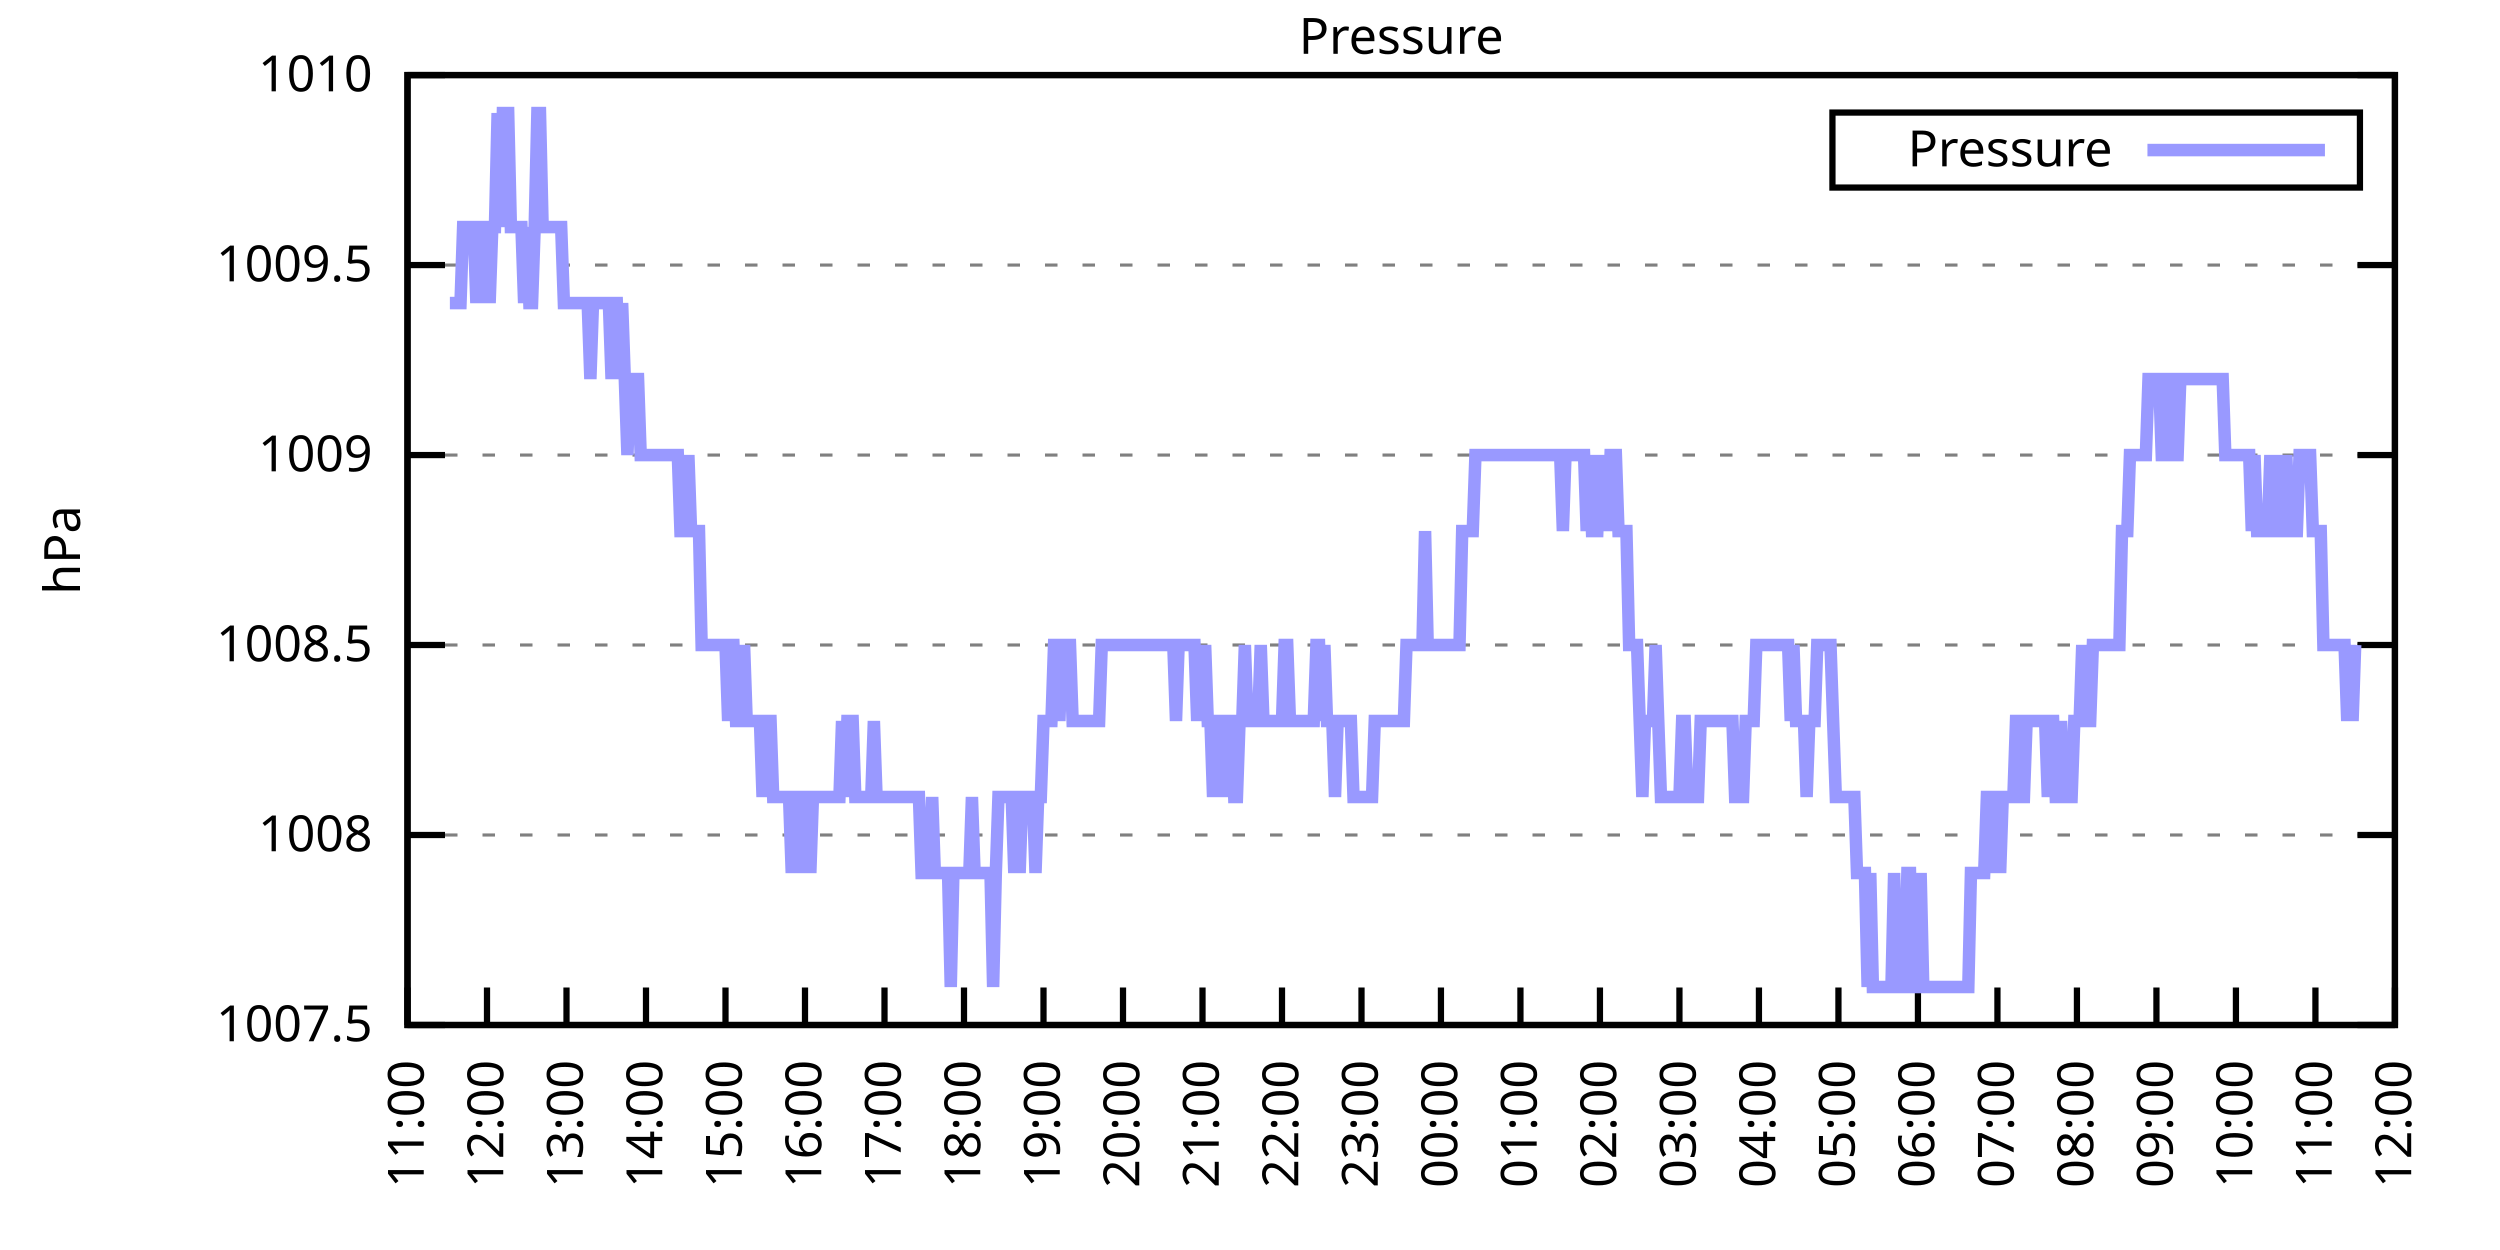
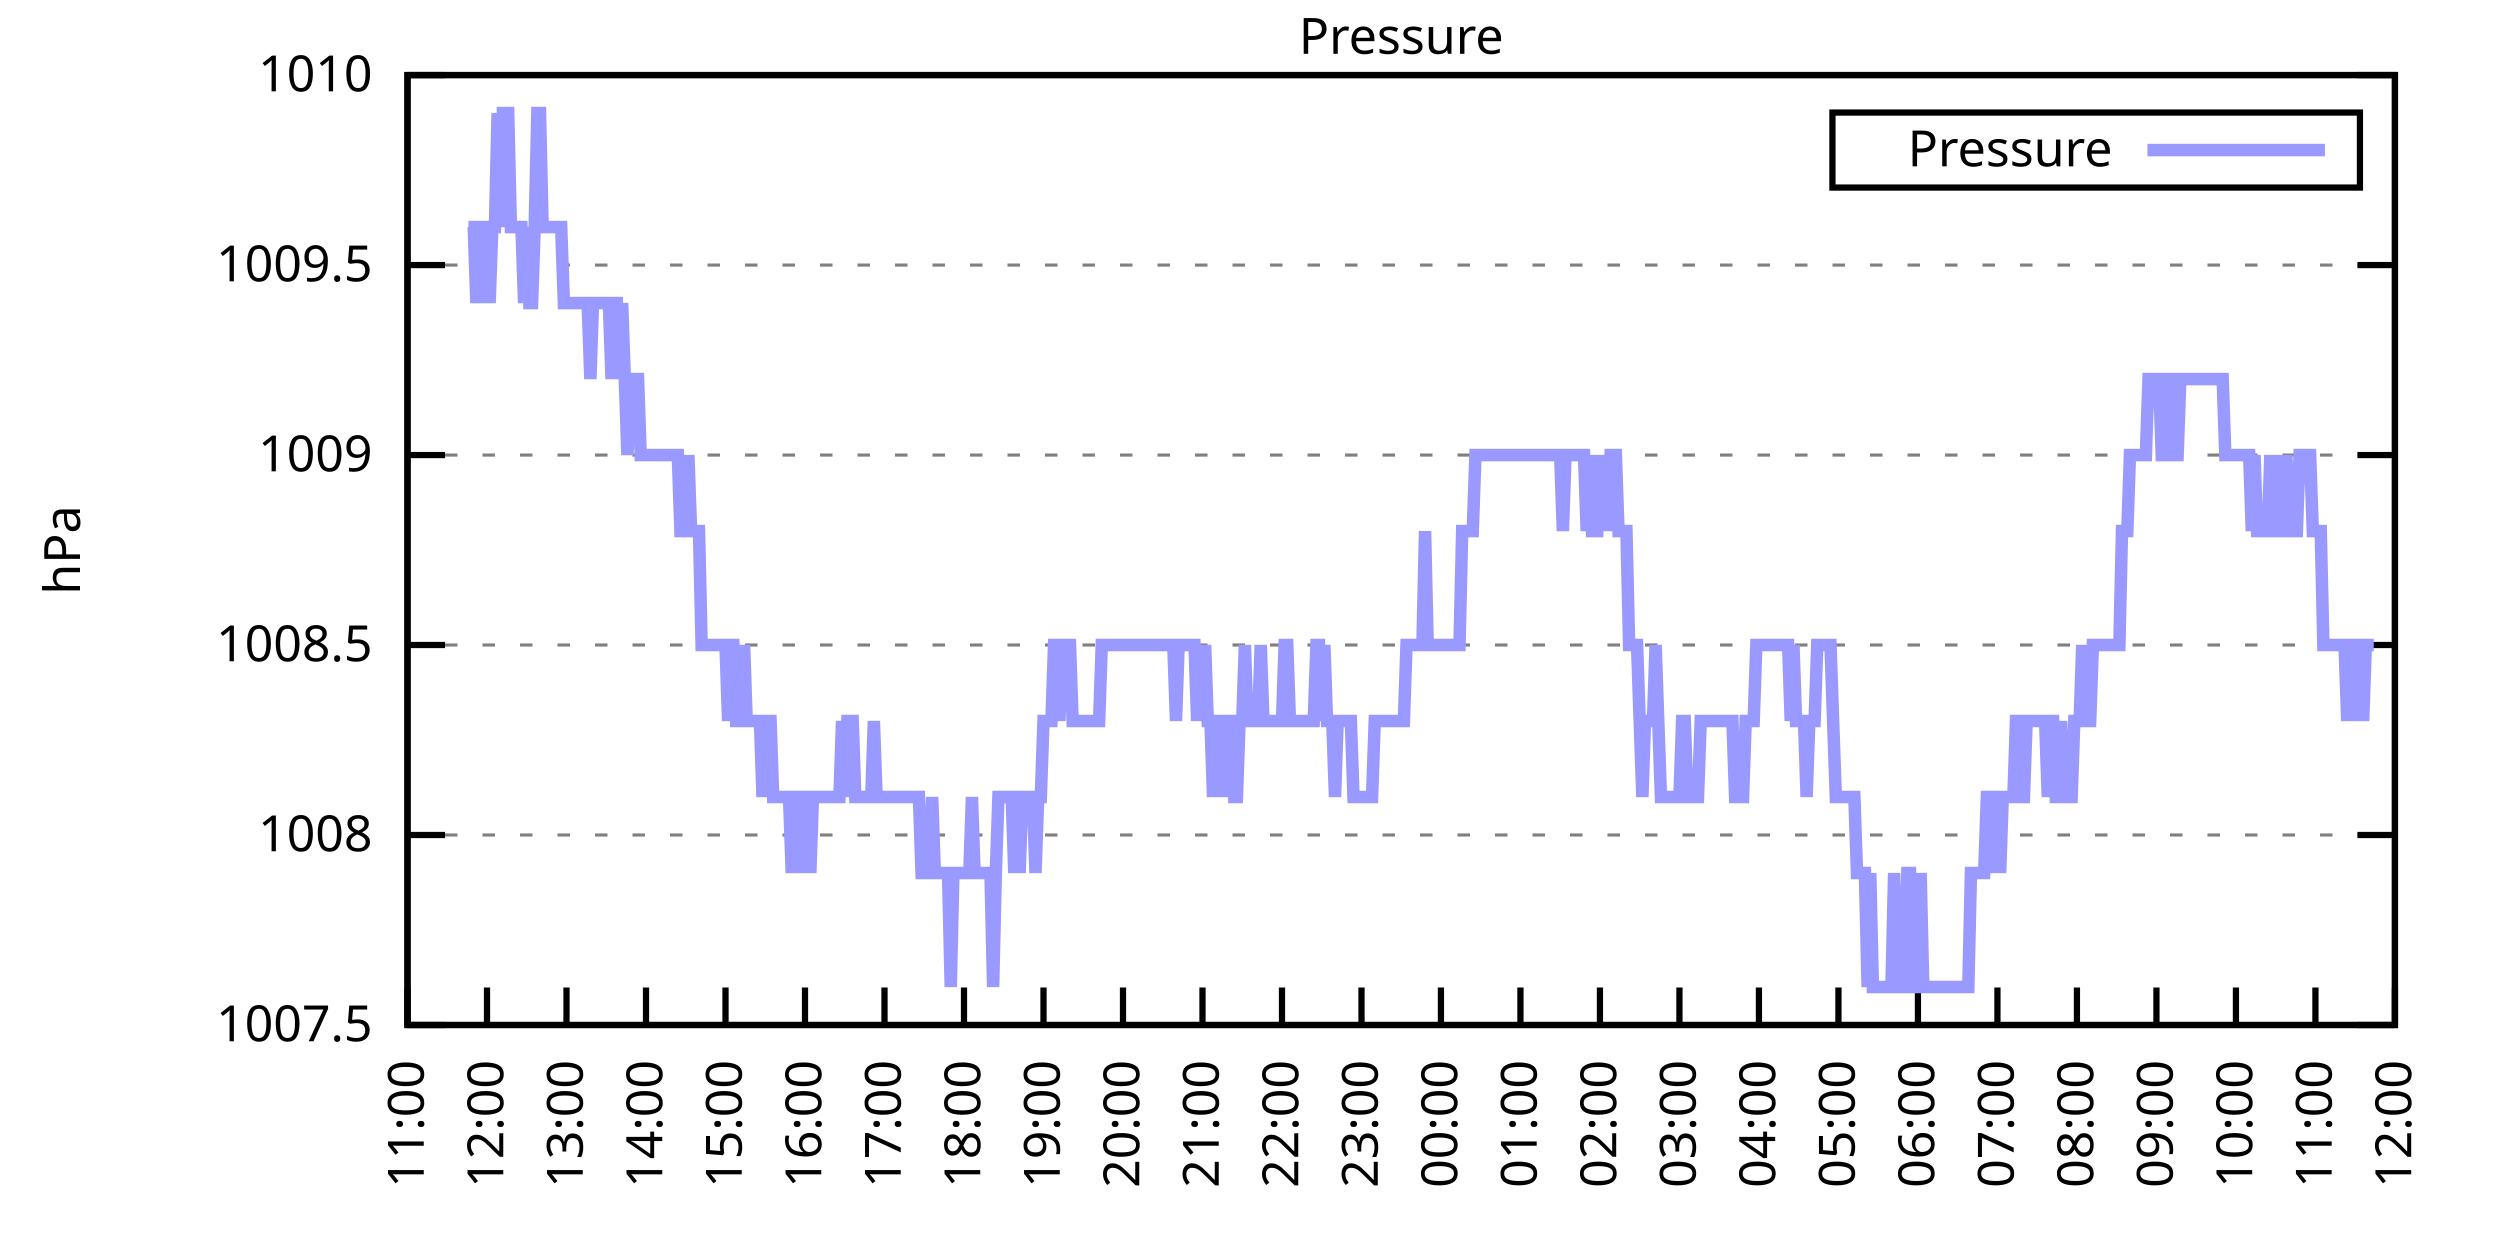
<svg xmlns="http://www.w3.org/2000/svg" xmlns:xlink="http://www.w3.org/1999/xlink" width="400" height="200" viewBox="0 0 400 200">
  <g id="gnuplot_canvas">
    <rect x="0" y="0" width="400" height="200" fill="none" />
    <defs>
      <circle id="gpDot" r="0.5" stroke-width="0.5" stroke="currentColor" />
      <path id="gpPt0" stroke-width="0.333" stroke="currentColor" d="M-1,0 h2 M0,-1 v2" />
      <path id="gpPt1" stroke-width="0.333" stroke="currentColor" d="M-1,-1 L1,1 M1,-1 L-1,1" />
      <path id="gpPt2" stroke-width="0.333" stroke="currentColor" d="M-1,0 L1,0 M0,-1 L0,1 M-1,-1 L1,1 M-1,1 L1,-1" />
      <rect id="gpPt3" stroke-width="0.333" stroke="currentColor" x="-1" y="-1" width="2" height="2" />
      <rect id="gpPt4" stroke-width="0.333" stroke="currentColor" fill="currentColor" x="-1" y="-1" width="2" height="2" />
      <circle id="gpPt5" stroke-width="0.333" stroke="currentColor" cx="0" cy="0" r="1" />
      <use xlink:href="#gpPt5" id="gpPt6" fill="currentColor" stroke="none" />
      <path id="gpPt7" stroke-width="0.333" stroke="currentColor" d="M0,-1.33 L-1.33,0.67 L1.33,0.67 z" />
      <use xlink:href="#gpPt7" id="gpPt8" fill="currentColor" stroke="none" />
      <use xlink:href="#gpPt7" id="gpPt9" stroke="currentColor" transform="rotate(180)" />
      <use xlink:href="#gpPt9" id="gpPt10" fill="currentColor" stroke="none" />
      <use xlink:href="#gpPt3" id="gpPt11" stroke="currentColor" transform="rotate(45)" />
      <use xlink:href="#gpPt11" id="gpPt12" fill="currentColor" stroke="none" />
      <path id="gpPt13" stroke-width="0.333" stroke="currentColor" d="M0,1.330 L1.265,0.411 L0.782,-1.067 L-0.782,-1.076 L-1.265,0.411 z" />
      <use xlink:href="#gpPt13" id="gpPt14" fill="currentColor" stroke="none" />
      <filter id="textbox" filterUnits="objectBoundingBox" x="0" y="0" height="1" width="1">
        <feFlood flood-color="white" flood-opacity="1" result="bgnd" />
        <feComposite in="SourceGraphic" in2="bgnd" operator="atop" />
      </filter>
      <filter id="greybox" filterUnits="objectBoundingBox" x="0" y="0" height="1" width="1">
        <feFlood flood-color="lightgrey" flood-opacity="1" result="grey" />
        <feComposite in="SourceGraphic" in2="grey" operator="atop" />
      </filter>
    </defs>
    <g fill="none" color="white" stroke="currentColor" stroke-width="1.00" stroke-linecap="butt" stroke-linejoin="miter">
</g>
    <g fill="none" color="black" stroke="currentColor" stroke-width="1.00" stroke-linecap="butt" stroke-linejoin="miter">
      <g stroke="none" shape-rendering="crispEdges">
        <polygon fill="rgb(255, 255, 255)" points="65.20,164.00 383.18,164.00 383.18,12.02 65.20,12.02 " />
      </g>
    </g>
    <g fill="none" color="black" stroke="currentColor" stroke-width="1.00" stroke-linecap="butt" stroke-linejoin="miter">
</g>
    <g fill="none" color="black" stroke="black" stroke-width="0.50" stroke-linecap="butt" stroke-linejoin="miter">
</g>
    <g fill="none" color="gray" stroke="currentColor" stroke-width="0.50" stroke-linecap="butt" stroke-linejoin="miter">
      <path stroke="gray" stroke-dasharray="2,4" class="gridline" d="M65.20,164.00 L383.19,164.00  " />
    </g>
    <g fill="none" color="gray" stroke="gray" stroke-width="1.00" stroke-linecap="butt" stroke-linejoin="miter">
</g>
    <g fill="none" color="black" stroke="currentColor" stroke-width="1.00" stroke-linecap="butt" stroke-linejoin="miter">
      <path stroke="black" d="M65.20,164.00 L71.20,164.00 M383.19,164.00 L377.19,164.00  " />
      <g transform="translate(59.60,166.60)" stroke="none" fill="black" font-family="Sans" font-size="8.00" text-anchor="end">
        <text>
          <tspan font-family="Sans"> 1007.5</tspan>
        </text>
      </g>
    </g>
    <g fill="none" color="black" stroke="currentColor" stroke-width="1.00" stroke-linecap="butt" stroke-linejoin="miter">
</g>
    <g fill="none" color="black" stroke="black" stroke-width="0.50" stroke-linecap="butt" stroke-linejoin="miter">
</g>
    <g fill="none" color="gray" stroke="currentColor" stroke-width="0.50" stroke-linecap="butt" stroke-linejoin="miter">
      <path stroke="gray" stroke-dasharray="2,4" class="gridline" d="M65.20,133.60 L383.19,133.60  " />
    </g>
    <g fill="none" color="gray" stroke="gray" stroke-width="1.00" stroke-linecap="butt" stroke-linejoin="miter">
</g>
    <g fill="none" color="black" stroke="currentColor" stroke-width="1.00" stroke-linecap="butt" stroke-linejoin="miter">
      <path stroke="black" d="M65.20,133.60 L71.20,133.60 M383.19,133.60 L377.19,133.60  " />
      <g transform="translate(59.60,136.20)" stroke="none" fill="black" font-family="Sans" font-size="8.00" text-anchor="end">
        <text>
          <tspan font-family="Sans"> 1008</tspan>
        </text>
      </g>
    </g>
    <g fill="none" color="black" stroke="currentColor" stroke-width="1.00" stroke-linecap="butt" stroke-linejoin="miter">
</g>
    <g fill="none" color="black" stroke="black" stroke-width="0.50" stroke-linecap="butt" stroke-linejoin="miter">
</g>
    <g fill="none" color="gray" stroke="currentColor" stroke-width="0.50" stroke-linecap="butt" stroke-linejoin="miter">
      <path stroke="gray" stroke-dasharray="2,4" class="gridline" d="M65.20,103.20 L383.19,103.20  " />
    </g>
    <g fill="none" color="gray" stroke="gray" stroke-width="1.00" stroke-linecap="butt" stroke-linejoin="miter">
</g>
    <g fill="none" color="black" stroke="currentColor" stroke-width="1.00" stroke-linecap="butt" stroke-linejoin="miter">
      <path stroke="black" d="M65.20,103.20 L71.20,103.20 M383.19,103.20 L377.19,103.20  " />
      <g transform="translate(59.60,105.80)" stroke="none" fill="black" font-family="Sans" font-size="8.00" text-anchor="end">
        <text>
          <tspan font-family="Sans"> 1008.5</tspan>
        </text>
      </g>
    </g>
    <g fill="none" color="black" stroke="currentColor" stroke-width="1.00" stroke-linecap="butt" stroke-linejoin="miter">
</g>
    <g fill="none" color="black" stroke="black" stroke-width="0.50" stroke-linecap="butt" stroke-linejoin="miter">
</g>
    <g fill="none" color="gray" stroke="currentColor" stroke-width="0.50" stroke-linecap="butt" stroke-linejoin="miter">
      <path stroke="gray" stroke-dasharray="2,4" class="gridline" d="M65.20,72.81 L383.19,72.81  " />
    </g>
    <g fill="none" color="gray" stroke="gray" stroke-width="1.00" stroke-linecap="butt" stroke-linejoin="miter">
</g>
    <g fill="none" color="black" stroke="currentColor" stroke-width="1.00" stroke-linecap="butt" stroke-linejoin="miter">
      <path stroke="black" d="M65.20,72.81 L71.20,72.81 M383.19,72.81 L377.19,72.81  " />
      <g transform="translate(59.60,75.41)" stroke="none" fill="black" font-family="Sans" font-size="8.00" text-anchor="end">
        <text>
          <tspan font-family="Sans"> 1009</tspan>
        </text>
      </g>
    </g>
    <g fill="none" color="black" stroke="currentColor" stroke-width="1.00" stroke-linecap="butt" stroke-linejoin="miter">
</g>
    <g fill="none" color="black" stroke="black" stroke-width="0.50" stroke-linecap="butt" stroke-linejoin="miter">
</g>
    <g fill="none" color="gray" stroke="currentColor" stroke-width="0.50" stroke-linecap="butt" stroke-linejoin="miter">
      <path stroke="gray" stroke-dasharray="2,4" class="gridline" d="M65.20,42.41 L383.19,42.41  " />
    </g>
    <g fill="none" color="gray" stroke="gray" stroke-width="1.00" stroke-linecap="butt" stroke-linejoin="miter">
</g>
    <g fill="none" color="black" stroke="currentColor" stroke-width="1.00" stroke-linecap="butt" stroke-linejoin="miter">
      <path stroke="black" d="M65.20,42.41 L71.20,42.41 M383.19,42.41 L377.19,42.41  " />
      <g transform="translate(59.60,45.01)" stroke="none" fill="black" font-family="Sans" font-size="8.00" text-anchor="end">
        <text>
          <tspan font-family="Sans"> 1009.5</tspan>
        </text>
      </g>
    </g>
    <g fill="none" color="black" stroke="currentColor" stroke-width="1.00" stroke-linecap="butt" stroke-linejoin="miter">
</g>
    <g fill="none" color="black" stroke="black" stroke-width="0.50" stroke-linecap="butt" stroke-linejoin="miter">
</g>
    <g fill="none" color="gray" stroke="currentColor" stroke-width="0.50" stroke-linecap="butt" stroke-linejoin="miter">
      <path stroke="gray" stroke-dasharray="2,4" class="gridline" d="M65.20,12.01 L383.19,12.01  " />
    </g>
    <g fill="none" color="gray" stroke="gray" stroke-width="1.00" stroke-linecap="butt" stroke-linejoin="miter">
</g>
    <g fill="none" color="black" stroke="currentColor" stroke-width="1.00" stroke-linecap="butt" stroke-linejoin="miter">
      <path stroke="black" d="M65.20,12.01 L71.20,12.01 M383.19,12.01 L377.19,12.01  " />
      <g transform="translate(59.60,14.61)" stroke="none" fill="black" font-family="Sans" font-size="8.00" text-anchor="end">
        <text>
          <tspan font-family="Sans"> 1010</tspan>
        </text>
      </g>
    </g>
    <g fill="none" color="black" stroke="currentColor" stroke-width="1.00" stroke-linecap="butt" stroke-linejoin="miter">
      <path stroke="black" d="M65.20,164.00 L65.20,158.00  " />
      <g transform="translate(67.80,169.60) rotate(270.00)" stroke="none" fill="black" font-family="Sans" font-size="8.00" text-anchor="end">
        <text>
          <tspan font-family="Sans">11:00</tspan>
        </text>
      </g>
    </g>
    <g fill="none" color="black" stroke="currentColor" stroke-width="1.00" stroke-linecap="butt" stroke-linejoin="miter">
      <path stroke="black" d="M77.92,164.00 L77.92,158.00  " />
      <g transform="translate(80.52,169.60) rotate(270.00)" stroke="none" fill="black" font-family="Sans" font-size="8.00" text-anchor="end">
        <text>
          <tspan font-family="Sans">12:00</tspan>
        </text>
      </g>
    </g>
    <g fill="none" color="black" stroke="currentColor" stroke-width="1.00" stroke-linecap="butt" stroke-linejoin="miter">
      <path stroke="black" d="M90.64,164.00 L90.64,158.00  " />
      <g transform="translate(93.24,169.60) rotate(270.00)" stroke="none" fill="black" font-family="Sans" font-size="8.00" text-anchor="end">
        <text>
          <tspan font-family="Sans">13:00</tspan>
        </text>
      </g>
    </g>
    <g fill="none" color="black" stroke="currentColor" stroke-width="1.00" stroke-linecap="butt" stroke-linejoin="miter">
      <path stroke="black" d="M103.36,164.00 L103.36,158.00  " />
      <g transform="translate(105.96,169.60) rotate(270.00)" stroke="none" fill="black" font-family="Sans" font-size="8.00" text-anchor="end">
        <text>
          <tspan font-family="Sans">14:00</tspan>
        </text>
      </g>
    </g>
    <g fill="none" color="black" stroke="currentColor" stroke-width="1.00" stroke-linecap="butt" stroke-linejoin="miter">
      <path stroke="black" d="M116.08,164.00 L116.08,158.00  " />
      <g transform="translate(118.68,169.60) rotate(270.00)" stroke="none" fill="black" font-family="Sans" font-size="8.00" text-anchor="end">
        <text>
          <tspan font-family="Sans">15:00</tspan>
        </text>
      </g>
    </g>
    <g fill="none" color="black" stroke="currentColor" stroke-width="1.00" stroke-linecap="butt" stroke-linejoin="miter">
      <path stroke="black" d="M128.80,164.00 L128.80,158.00  " />
      <g transform="translate(131.40,169.60) rotate(270.00)" stroke="none" fill="black" font-family="Sans" font-size="8.00" text-anchor="end">
        <text>
          <tspan font-family="Sans">16:00</tspan>
        </text>
      </g>
    </g>
    <g fill="none" color="black" stroke="currentColor" stroke-width="1.00" stroke-linecap="butt" stroke-linejoin="miter">
      <path stroke="black" d="M141.52,164.00 L141.52,158.00  " />
      <g transform="translate(144.12,169.60) rotate(270.00)" stroke="none" fill="black" font-family="Sans" font-size="8.00" text-anchor="end">
        <text>
          <tspan font-family="Sans">17:00</tspan>
        </text>
      </g>
    </g>
    <g fill="none" color="black" stroke="currentColor" stroke-width="1.00" stroke-linecap="butt" stroke-linejoin="miter">
      <path stroke="black" d="M154.24,164.00 L154.24,158.00  " />
      <g transform="translate(156.84,169.60) rotate(270.00)" stroke="none" fill="black" font-family="Sans" font-size="8.00" text-anchor="end">
        <text>
          <tspan font-family="Sans">18:00</tspan>
        </text>
      </g>
    </g>
    <g fill="none" color="black" stroke="currentColor" stroke-width="1.00" stroke-linecap="butt" stroke-linejoin="miter">
      <path stroke="black" d="M166.96,164.00 L166.96,158.00  " />
      <g transform="translate(169.56,169.60) rotate(270.00)" stroke="none" fill="black" font-family="Sans" font-size="8.00" text-anchor="end">
        <text>
          <tspan font-family="Sans">19:00</tspan>
        </text>
      </g>
    </g>
    <g fill="none" color="black" stroke="currentColor" stroke-width="1.00" stroke-linecap="butt" stroke-linejoin="miter">
      <path stroke="black" d="M179.68,164.00 L179.68,158.00  " />
      <g transform="translate(182.28,169.60) rotate(270.00)" stroke="none" fill="black" font-family="Sans" font-size="8.00" text-anchor="end">
        <text>
          <tspan font-family="Sans">20:00</tspan>
        </text>
      </g>
    </g>
    <g fill="none" color="black" stroke="currentColor" stroke-width="1.00" stroke-linecap="butt" stroke-linejoin="miter">
      <path stroke="black" d="M192.40,164.00 L192.40,158.00  " />
      <g transform="translate(195.00,169.60) rotate(270.00)" stroke="none" fill="black" font-family="Sans" font-size="8.00" text-anchor="end">
        <text>
          <tspan font-family="Sans">21:00</tspan>
        </text>
      </g>
    </g>
    <g fill="none" color="black" stroke="currentColor" stroke-width="1.00" stroke-linecap="butt" stroke-linejoin="miter">
      <path stroke="black" d="M205.12,164.00 L205.12,158.00  " />
      <g transform="translate(207.72,169.60) rotate(270.00)" stroke="none" fill="black" font-family="Sans" font-size="8.00" text-anchor="end">
        <text>
          <tspan font-family="Sans">22:00</tspan>
        </text>
      </g>
    </g>
    <g fill="none" color="black" stroke="currentColor" stroke-width="1.00" stroke-linecap="butt" stroke-linejoin="miter">
      <path stroke="black" d="M217.84,164.00 L217.84,158.00  " />
      <g transform="translate(220.44,169.60) rotate(270.00)" stroke="none" fill="black" font-family="Sans" font-size="8.00" text-anchor="end">
        <text>
          <tspan font-family="Sans">23:00</tspan>
        </text>
      </g>
    </g>
    <g fill="none" color="black" stroke="currentColor" stroke-width="1.00" stroke-linecap="butt" stroke-linejoin="miter">
      <path stroke="black" d="M230.55,164.00 L230.55,158.00  " />
      <g transform="translate(233.15,169.60) rotate(270.00)" stroke="none" fill="black" font-family="Sans" font-size="8.00" text-anchor="end">
        <text>
          <tspan font-family="Sans">00:00</tspan>
        </text>
      </g>
    </g>
    <g fill="none" color="black" stroke="currentColor" stroke-width="1.00" stroke-linecap="butt" stroke-linejoin="miter">
      <path stroke="black" d="M243.27,164.00 L243.27,158.00  " />
      <g transform="translate(245.87,169.60) rotate(270.00)" stroke="none" fill="black" font-family="Sans" font-size="8.00" text-anchor="end">
        <text>
          <tspan font-family="Sans">01:00</tspan>
        </text>
      </g>
    </g>
    <g fill="none" color="black" stroke="currentColor" stroke-width="1.00" stroke-linecap="butt" stroke-linejoin="miter">
      <path stroke="black" d="M255.99,164.00 L255.99,158.00  " />
      <g transform="translate(258.59,169.60) rotate(270.00)" stroke="none" fill="black" font-family="Sans" font-size="8.00" text-anchor="end">
        <text>
          <tspan font-family="Sans">02:00</tspan>
        </text>
      </g>
    </g>
    <g fill="none" color="black" stroke="currentColor" stroke-width="1.00" stroke-linecap="butt" stroke-linejoin="miter">
      <path stroke="black" d="M268.71,164.00 L268.71,158.00  " />
      <g transform="translate(271.31,169.60) rotate(270.00)" stroke="none" fill="black" font-family="Sans" font-size="8.00" text-anchor="end">
        <text>
          <tspan font-family="Sans">03:00</tspan>
        </text>
      </g>
    </g>
    <g fill="none" color="black" stroke="currentColor" stroke-width="1.00" stroke-linecap="butt" stroke-linejoin="miter">
      <path stroke="black" d="M281.43,164.00 L281.43,158.00  " />
      <g transform="translate(284.03,169.60) rotate(270.00)" stroke="none" fill="black" font-family="Sans" font-size="8.00" text-anchor="end">
        <text>
          <tspan font-family="Sans">04:00</tspan>
        </text>
      </g>
    </g>
    <g fill="none" color="black" stroke="currentColor" stroke-width="1.00" stroke-linecap="butt" stroke-linejoin="miter">
      <path stroke="black" d="M294.15,164.00 L294.15,158.00  " />
      <g transform="translate(296.75,169.60) rotate(270.00)" stroke="none" fill="black" font-family="Sans" font-size="8.00" text-anchor="end">
        <text>
          <tspan font-family="Sans">05:00</tspan>
        </text>
      </g>
    </g>
    <g fill="none" color="black" stroke="currentColor" stroke-width="1.00" stroke-linecap="butt" stroke-linejoin="miter">
      <path stroke="black" d="M306.87,164.00 L306.87,158.00  " />
      <g transform="translate(309.47,169.60) rotate(270.00)" stroke="none" fill="black" font-family="Sans" font-size="8.00" text-anchor="end">
        <text>
          <tspan font-family="Sans">06:00</tspan>
        </text>
      </g>
    </g>
    <g fill="none" color="black" stroke="currentColor" stroke-width="1.00" stroke-linecap="butt" stroke-linejoin="miter">
      <path stroke="black" d="M319.59,164.00 L319.59,158.00  " />
      <g transform="translate(322.19,169.60) rotate(270.00)" stroke="none" fill="black" font-family="Sans" font-size="8.00" text-anchor="end">
        <text>
          <tspan font-family="Sans">07:00</tspan>
        </text>
      </g>
    </g>
    <g fill="none" color="black" stroke="currentColor" stroke-width="1.00" stroke-linecap="butt" stroke-linejoin="miter">
      <path stroke="black" d="M332.31,164.00 L332.31,158.00  " />
      <g transform="translate(334.91,169.60) rotate(270.00)" stroke="none" fill="black" font-family="Sans" font-size="8.00" text-anchor="end">
        <text>
          <tspan font-family="Sans">08:00</tspan>
        </text>
      </g>
    </g>
    <g fill="none" color="black" stroke="currentColor" stroke-width="1.00" stroke-linecap="butt" stroke-linejoin="miter">
      <path stroke="black" d="M345.03,164.00 L345.03,158.00  " />
      <g transform="translate(347.63,169.60) rotate(270.00)" stroke="none" fill="black" font-family="Sans" font-size="8.00" text-anchor="end">
        <text>
          <tspan font-family="Sans">09:00</tspan>
        </text>
      </g>
    </g>
    <g fill="none" color="black" stroke="currentColor" stroke-width="1.00" stroke-linecap="butt" stroke-linejoin="miter">
      <path stroke="black" d="M357.75,164.00 L357.75,158.00  " />
      <g transform="translate(360.35,169.60) rotate(270.00)" stroke="none" fill="black" font-family="Sans" font-size="8.00" text-anchor="end">
        <text>
          <tspan font-family="Sans">10:00</tspan>
        </text>
      </g>
    </g>
    <g fill="none" color="black" stroke="currentColor" stroke-width="1.00" stroke-linecap="butt" stroke-linejoin="miter">
      <path stroke="black" d="M370.47,164.00 L370.47,158.00  " />
      <g transform="translate(373.07,169.60) rotate(270.00)" stroke="none" fill="black" font-family="Sans" font-size="8.00" text-anchor="end">
        <text>
          <tspan font-family="Sans">11:00</tspan>
        </text>
      </g>
    </g>
    <g fill="none" color="black" stroke="currentColor" stroke-width="1.00" stroke-linecap="butt" stroke-linejoin="miter">
      <path stroke="black" d="M383.19,164.00 L383.19,158.00  " />
      <g transform="translate(385.79,169.60) rotate(270.00)" stroke="none" fill="black" font-family="Sans" font-size="8.00" text-anchor="end">
        <text>
          <tspan font-family="Sans">12:00</tspan>
        </text>
      </g>
    </g>
    <g fill="none" color="black" stroke="currentColor" stroke-width="1.00" stroke-linecap="butt" stroke-linejoin="miter">
</g>
    <g fill="none" color="black" stroke="currentColor" stroke-width="1.00" stroke-linecap="butt" stroke-linejoin="miter">
      <path stroke="black" d="M65.20,12.01 L65.20,164.00 L383.19,164.00 L383.19,12.01 L65.20,12.01 Z  " />
    </g>
    <g fill="none" color="black" stroke="currentColor" stroke-width="1.00" stroke-linecap="butt" stroke-linejoin="miter">
</g>
    <g fill="none" color="black" stroke="currentColor" stroke-width="1.00" stroke-linecap="butt" stroke-linejoin="miter">
      <path stroke="black" d="M293.19,30.01 L293.19,18.01 L377.59,18.01 L377.59,30.01 L293.19,30.01 Z  " />
    </g>
    <g id="Pressure_plot_1">
      <g fill="none" color="white" stroke="black" stroke-width="2.00" stroke-linecap="butt" stroke-linejoin="miter">
</g>
      <g fill="none" color="black" stroke="currentColor" stroke-width="2.00" stroke-linecap="butt" stroke-linejoin="miter">
        <g transform="translate(337.99,26.61)" stroke="none" fill="black" font-family="Sans" font-size="8.00" text-anchor="end">
          <text>
            <tspan font-family="Sans">Pressure</tspan>
          </text>
        </g>
      </g>
      <g fill="none" color="black" stroke="currentColor" stroke-width="2.00" stroke-linecap="butt" stroke-linejoin="miter">
-         <path stroke="rgb(153, 153, 255)" d="M343.59,24.01 L371.99,24.01 M71.98,48.49 L72.41,48.49 L72.83,48.49 L73.26,48.49 L73.68,48.49 L74.10,36.33   L74.53,36.33 L74.95,36.33 L75.38,36.33 L75.80,36.33 L76.22,48.49 L76.65,36.33 L77.07,48.49 L77.50,36.33   L77.92,36.33 L78.34,48.49 L78.77,36.33 L79.19,36.33 L79.62,18.09 L80.04,36.33 L80.46,18.09 L80.89,18.09   L81.31,18.09 L81.74,36.33 L82.16,36.33 L82.58,36.33 L83.01,36.33 L83.43,36.33 L83.86,48.49 L84.28,36.33   L84.70,48.49 L85.13,48.49 L85.55,36.33 L85.98,18.09 L86.40,18.09 L86.82,36.33 L87.25,36.33 L87.67,36.33   L88.10,36.33 L88.52,36.33 L88.94,36.33 L89.37,36.33 L89.79,36.33 L90.22,48.49 L90.64,48.49 L91.06,48.49   L91.49,48.49 L91.91,48.49 L92.34,48.49 L92.76,48.49 L93.18,48.49 L93.61,48.49 L94.03,48.49 L94.46,60.65   L94.88,48.49 L95.30,48.49 L95.73,48.49 L96.15,48.49 L96.58,48.49 L97.00,48.49 L97.42,48.49 L97.85,60.65   L98.27,48.49 L98.69,48.49 L99.12,60.65 L99.54,48.49 L99.97,60.65 L100.39,72.81 L100.81,60.65 L101.24,60.65   L101.66,60.65 L102.09,60.65 L102.51,72.81 L102.93,72.81 L103.36,72.81 L103.78,72.81 L104.21,72.81 L104.63,72.81   L105.05,72.81 L105.48,72.81 L105.90,72.81 L106.33,72.81 L106.75,72.81 L107.17,72.81 L107.60,72.81 L108.02,72.81   L108.45,72.81 L108.87,84.97 L109.29,84.97 L109.72,84.97 L110.14,72.81 L110.57,84.97 L110.99,84.97 L111.41,84.97   L111.84,84.97 L112.26,103.20 L112.69,103.20 L113.11,103.20 L113.53,103.20 L113.96,103.20 L114.38,103.20 L114.81,103.20   L115.23,103.20 L115.65,103.20 L116.08,103.20 L116.50,115.36 L116.93,103.20 L117.35,103.20 L117.77,115.36 L118.20,115.36   L118.62,115.36 L119.05,103.20 L119.47,115.36 L119.89,115.36 L120.32,115.36 L120.74,115.36 L121.17,115.36 L121.59,115.36   L122.01,127.52 L122.44,115.36 L122.86,115.36 L123.29,115.36 L123.71,127.52 L124.13,127.52 L124.56,127.52 L124.98,127.52   L125.41,127.52 L125.83,127.52 L126.25,127.52 L126.68,139.68 L127.10,127.52 L127.53,139.68 L127.95,127.52 L128.37,127.52   L128.80,139.68 L129.22,127.52 L129.65,139.68 L130.07,127.52 L130.49,127.52 L130.92,127.52 L131.34,127.52 L131.77,127.52   L132.19,127.52 L132.61,127.52 L133.04,127.52 L133.46,127.52 L133.89,127.52 L134.31,127.52 L134.73,115.36 L135.16,127.52   L135.58,115.36 L136.01,115.36 L136.43,115.36 L136.85,127.52 L137.28,127.52 L137.70,127.52 L138.13,127.52 L138.55,127.52   L138.97,127.52 L139.40,127.52 L139.82,115.36 L140.25,127.52 L140.67,127.52 L141.09,127.52 L141.52,127.52 L141.94,127.52   L142.37,127.52 L142.79,127.52 L143.21,127.52 L143.64,127.52 L144.06,127.52 L144.49,127.52 L144.91,127.52 L145.33,127.52   L145.76,127.52 L146.18,127.52 L146.61,127.52 L147.03,127.52 L147.45,139.68 L147.88,139.68 L148.30,139.68 L148.73,139.68   L149.15,127.52 L149.57,139.68 L150.00,139.68 L150.42,139.68 L150.85,139.68 L151.27,139.68 L151.69,139.68 L152.12,157.92   L152.54,139.68 L152.97,139.68 L153.39,139.68 L153.81,139.68 L154.24,139.68 L154.66,139.68 L155.09,139.68 L155.51,127.52   L155.93,139.68 L156.36,139.68 L156.78,139.68 L157.21,139.68 L157.63,139.68 L158.05,139.68 L158.48,139.68 L158.90,157.92   L159.33,139.68 L159.75,127.52 L160.17,127.52 L160.60,127.52 L161.02,127.52 L161.44,127.52 L161.87,127.52 L162.29,139.68   L162.72,127.52 L163.14,139.68 L163.56,127.52 L163.99,127.52 L164.41,127.52 L164.84,127.52 L165.26,127.52 L165.68,139.68   L166.11,127.52 L166.53,127.52 L166.96,115.36 L167.38,115.36 L167.80,115.36 L168.23,115.36 L168.65,103.20 L169.08,103.20   L169.50,115.36 L169.92,103.20 L170.35,103.20 L170.77,103.20 L171.20,103.20 L171.62,115.36 L172.04,115.36 L172.47,115.36   L172.89,115.36 L173.32,115.36 L173.74,115.36 L174.16,115.36 L174.59,115.36 L175.01,115.36 L175.44,115.36 L175.86,115.36   L176.28,103.20 L176.71,103.20 L177.13,103.20 L177.56,103.20 L177.98,103.20 L178.40,103.20 L178.83,103.20 L179.25,103.20   L179.68,103.20 L180.10,103.20 L180.52,103.20 L180.95,103.20 L181.37,103.20 L181.80,103.20 L182.22,103.20 L182.64,103.20   L183.07,103.20 L183.49,103.20 L183.92,103.20 L184.34,103.20 L184.76,103.20 L185.19,103.20 L185.61,103.20 L186.04,103.20   L186.46,103.20 L186.88,103.20 L187.31,103.20 L187.73,103.20 L188.16,115.36 L188.58,103.20 L189.00,103.20 L189.43,103.20   L189.85,103.20 L190.28,103.20 L190.70,103.20 L191.12,103.20 L191.55,115.36 L191.97,103.20 L192.40,115.36 L192.82,103.20   L193.24,115.36 L193.67,115.36 L194.09,127.52 L194.52,115.36 L194.94,127.52 L195.36,115.36 L195.79,115.36 L196.21,127.52   L196.64,115.36 L197.06,115.36 L197.48,127.52 L197.91,127.52 L198.33,115.36 L198.76,115.36 L199.18,103.20 L199.60,115.36   L200.03,115.36 L200.45,115.36 L200.88,115.36 L201.30,115.36 L201.72,103.20 L202.15,115.36 L202.57,115.36 L203.00,115.36   L203.42,115.36 L203.84,115.36 L204.27,115.36 L204.69,115.36 L205.12,115.36 L205.54,103.20 L205.96,103.20 L206.39,115.36   L206.81,115.36 L207.24,115.36 L207.66,115.36 L208.08,115.36 L208.51,115.36 L208.93,115.36 L209.36,115.36 L209.78,115.36   L210.20,115.36 L210.63,103.20 L211.05,103.20 L211.48,115.36 L211.90,103.20 L212.32,115.36 L212.75,115.36 L213.17,115.36   L213.60,127.52 L214.02,115.36 L214.44,115.36 L214.87,115.36 L215.29,115.36 L215.72,115.36 L216.14,115.36 L216.56,127.52   L216.99,127.52 L217.41,127.52 L217.84,127.52 L218.26,127.52 L218.68,127.52 L219.11,127.52 L219.53,127.52 L219.96,115.36   L220.38,115.36 L220.80,115.36 L221.23,115.36 L221.65,115.36 L222.08,115.36 L222.50,115.36 L222.92,115.36 L223.35,115.36   L223.77,115.36 L224.20,115.36 L224.62,115.36 L225.04,103.20 L225.47,103.20 L225.89,103.20 L226.31,103.20 L226.74,103.20   L227.16,103.20 L227.59,103.20 L228.01,84.97 L228.43,103.20 L228.86,103.20 L229.28,103.20 L229.71,103.20 L230.13,103.20   L230.55,103.20 L230.98,103.20 L231.40,103.20 L231.83,103.20 L232.25,103.20 L232.67,103.20 L233.10,103.20 L233.52,103.20   L233.95,84.97 L234.37,84.97 L234.79,84.97 L235.22,84.97 L235.64,84.97 L236.07,72.81 L236.49,72.81 L236.91,72.81   L237.34,72.81 L237.76,72.81 L238.19,72.81 L238.61,72.81 L239.03,72.81 L239.46,72.81 L239.88,72.81 L240.31,72.81   L240.73,72.81 L241.15,72.81 L241.58,72.81 L242.00,72.81 L242.43,72.81 L242.85,72.81 L243.27,72.81 L243.70,72.81   L244.12,72.81 L244.55,72.81 L244.97,72.81 L245.39,72.81 L245.82,72.81 L246.24,72.81 L246.67,72.81 L247.09,72.81   L247.51,72.81 L247.94,72.81 L248.36,72.81 L248.79,72.81 L249.21,72.81 L249.63,72.81 L250.06,84.97 L250.48,72.81   L250.91,72.81 L251.33,72.81 L251.75,72.81 L252.18,72.81 L252.60,72.81 L253.03,72.81 L253.45,72.81 L253.87,84.97   L254.30,72.81 L254.72,84.97 L255.15,84.97 L255.57,84.97 L255.99,72.81 L256.42,84.97 L256.84,72.81 L257.27,84.97   L257.69,72.81 L258.11,72.81 L258.54,72.81 L258.96,84.97 L259.39,84.97 L259.81,84.97 L260.23,84.97 L260.66,103.20   L261.08,103.20 L261.51,103.20 L261.93,103.20 L262.35,115.36 L262.78,127.52 L263.20,115.36 L263.63,115.36 L264.05,115.36   L264.47,115.36 L264.90,103.20 L265.32,115.36 L265.75,127.52 L266.17,127.52 L266.59,127.52 L267.02,127.52 L267.44,127.52   L267.87,127.52 L268.29,127.52 L268.71,127.52 L269.14,115.36 L269.56,115.36 L269.99,127.52 L270.41,127.52 L270.83,127.52   L271.26,127.52 L271.68,127.52 L272.11,115.36 L272.53,115.36 L272.95,115.36 L273.38,115.36 L273.80,115.36 L274.23,115.36   L274.65,115.36 L275.07,115.36 L275.50,115.36 L275.92,115.36 L276.35,115.36 L276.77,115.36 L277.19,115.36 L277.62,127.52   L278.04,127.52 L278.47,127.52 L278.89,127.52 L279.31,115.36 L279.74,115.36 L280.16,115.36 L280.59,115.36 L281.01,103.20   L281.43,103.20 L281.86,103.20 L282.28,103.20 L282.71,103.20 L283.13,103.20 L283.55,103.20 L283.98,103.20 L284.40,103.20   L284.83,103.20 L285.25,103.20 L285.67,103.20 L286.10,103.20 L286.52,115.36 L286.95,103.20 L287.37,115.36 L287.79,115.36   L288.22,115.36 L288.64,115.36 L289.06,127.52 L289.49,115.36 L289.91,115.36 L290.34,115.36 L290.76,103.20 L291.18,103.20   L291.61,103.20 L292.03,103.20 L292.46,103.20 L292.88,103.20 L293.30,115.36 L293.73,127.52 L294.15,127.52 L294.58,127.52   L295.00,127.52 L295.42,127.52 L295.85,127.52 L296.27,127.52 L296.70,127.52 L297.12,139.68 L297.54,139.68 L297.97,139.68   L298.39,139.68 L298.82,157.92 L299.24,139.68 L299.66,157.92 L300.09,157.92 L300.51,157.92 L300.94,157.92 L301.36,157.92   L301.78,157.92 L302.21,157.92 L302.63,157.92 L303.06,139.68 L303.48,157.92 L303.90,157.92 L304.33,157.92 L304.75,157.92   L305.18,139.68 L305.60,139.68 L306.02,157.92 L306.45,157.92 L306.87,157.92 L307.30,139.68 L307.72,157.92 L308.14,157.92   L308.57,157.92 L308.99,157.92 L309.42,157.92 L309.84,157.92 L310.26,157.92 L310.69,157.92 L311.11,157.92 L311.54,157.92   L311.96,157.92 L312.38,157.92 L312.81,157.92 L313.23,157.92 L313.66,157.92 L314.08,157.92 L314.50,157.92 L314.93,157.92   L315.35,139.68 L315.78,139.68 L316.20,139.68 L316.62,139.68 L317.05,139.68 L317.47,139.68 L317.90,127.52 L318.32,127.52   L318.74,127.52 L319.17,139.68 L319.59,127.52 L320.02,139.68 L320.44,127.52 L320.86,127.52 L321.29,127.52 L321.71,127.52   L322.14,127.52 L322.56,115.36 L322.98,115.36 L323.41,127.52 L323.83,127.52 L324.26,115.36 L324.68,115.36 L325.10,115.36   L325.53,115.36 L325.95,115.36 L326.38,115.36 L326.80,115.36 L327.22,115.36 L327.65,127.52 L328.07,115.36 L328.50,115.36   L328.92,127.52 L329.34,127.52 L329.77,115.36 L330.19,127.52 L330.62,127.52 L331.04,127.52 L331.46,127.52 L331.89,115.36   L332.31,115.36 L332.74,115.36 L333.16,103.20 L333.58,115.36 L334.01,115.36 L334.43,115.36 L334.86,103.20 L335.28,103.20   L335.70,103.20 L336.13,103.20 L336.55,103.20 L336.98,103.20 L337.40,103.20 L337.82,103.20 L338.25,103.20 L338.67,103.20   L339.10,103.20 L339.52,84.97 L339.94,84.97 L340.37,84.97 L340.79,72.81 L341.22,72.81 L341.64,72.81 L342.06,72.81   L342.49,72.81 L342.91,72.81 L343.34,72.81 L343.76,60.65 L344.18,60.65 L344.61,60.65 L345.03,60.65 L345.46,60.65   L345.88,72.81 L346.30,72.81 L346.73,60.65 L347.15,60.65 L347.58,72.81 L348.00,72.81 L348.42,72.81 L348.85,60.65   L349.27,60.65 L349.70,60.65 L350.12,60.65 L350.54,60.65 L350.97,60.65 L351.39,60.65 L351.81,60.65 L352.24,60.65   L352.66,60.65 L353.09,60.65 L353.51,60.65 L353.93,60.65 L354.36,60.65 L354.78,60.65 L355.21,60.65 L355.63,60.65   L356.05,72.81 L356.48,72.81 L356.90,72.81 L357.33,72.81 L357.75,72.81 L358.17,72.81 L358.60,72.81 L359.02,72.81   L359.45,72.81 L359.87,72.81 L360.29,84.97 L360.72,72.81 L361.14,84.97 L361.57,84.97 L361.99,84.97 L362.41,84.97   L362.84,84.97 L363.26,72.81 L363.69,84.97 L364.11,72.81 L364.53,84.97 L364.96,84.97 L365.38,84.97 L365.81,72.81   L366.23,84.97 L366.65,84.97 L367.08,84.97 L367.50,84.97 L367.93,72.81 L368.35,72.81 L368.77,72.81 L369.20,72.81   L369.62,72.81 L370.05,84.97 L370.47,84.97 L370.89,84.97 L371.32,84.97 L371.74,103.20 L372.17,103.20 L372.59,103.20   L373.01,103.20 L373.44,103.20 L373.86,103.20 L374.29,103.20 L374.71,103.20 L375.13,103.20 L375.56,115.36 L375.98,103.20   L376.41,115.36 L376.83,103.20  " />
+         <path stroke="rgb(153, 153, 255)" d="M343.59,24.01 L371.99,24.01 M74.95,36.33 L75.38,36.33 L75.80,36.33 L76.22,48.49 L76.65,36.33 L77.07,48.49   L77.50,36.33 L77.92,36.33 L78.34,48.49 L78.77,36.33 L79.19,36.33 L79.62,18.09 L80.04,36.33 L80.46,18.09   L80.89,18.09 L81.31,18.09 L81.74,36.33 L82.16,36.33 L82.58,36.33 L83.01,36.33 L83.43,36.33 L83.86,48.49   L84.28,36.33 L84.70,48.49 L85.13,48.49 L85.55,36.33 L85.98,18.09 L86.40,18.09 L86.82,36.33 L87.25,36.33   L87.67,36.33 L88.10,36.33 L88.52,36.33 L88.94,36.33 L89.37,36.33 L89.79,36.33 L90.22,48.49 L90.64,48.49   L91.06,48.49 L91.49,48.49 L91.91,48.49 L92.34,48.49 L92.76,48.49 L93.18,48.49 L93.61,48.49 L94.03,48.49   L94.46,60.65 L94.88,48.49 L95.30,48.49 L95.73,48.49 L96.15,48.49 L96.58,48.49 L97.00,48.49 L97.42,48.49   L97.85,60.65 L98.27,48.49 L98.69,48.49 L99.12,60.65 L99.54,48.49 L99.97,60.65 L100.39,72.81 L100.81,60.65   L101.24,60.65 L101.66,60.65 L102.09,60.65 L102.51,72.81 L102.93,72.81 L103.36,72.81 L103.78,72.81 L104.21,72.81   L104.63,72.81 L105.05,72.81 L105.48,72.81 L105.90,72.81 L106.33,72.81 L106.75,72.81 L107.17,72.81 L107.60,72.81   L108.02,72.81 L108.45,72.81 L108.87,84.97 L109.29,84.97 L109.72,84.97 L110.14,72.81 L110.57,84.97 L110.99,84.97   L111.41,84.97 L111.84,84.97 L112.26,103.20 L112.69,103.20 L113.11,103.20 L113.53,103.20 L113.96,103.20 L114.38,103.20   L114.81,103.20 L115.23,103.20 L115.65,103.20 L116.08,103.20 L116.50,115.36 L116.93,103.20 L117.35,103.20 L117.77,115.36   L118.20,115.36 L118.62,115.36 L119.05,103.20 L119.47,115.36 L119.89,115.36 L120.32,115.36 L120.74,115.36 L121.17,115.36   L121.59,115.36 L122.01,127.52 L122.44,115.36 L122.86,115.36 L123.29,115.36 L123.71,127.52 L124.13,127.52 L124.56,127.52   L124.98,127.52 L125.41,127.52 L125.83,127.52 L126.25,127.52 L126.68,139.68 L127.10,127.52 L127.53,139.68 L127.95,127.52   L128.37,127.52 L128.80,139.68 L129.22,127.52 L129.65,139.68 L130.07,127.52 L130.49,127.52 L130.92,127.52 L131.34,127.52   L131.77,127.52 L132.19,127.52 L132.61,127.52 L133.04,127.52 L133.46,127.52 L133.89,127.52 L134.31,127.52 L134.73,115.36   L135.16,127.52 L135.58,115.36 L136.01,115.36 L136.43,115.36 L136.85,127.52 L137.28,127.52 L137.70,127.52 L138.13,127.52   L138.55,127.52 L138.97,127.52 L139.40,127.52 L139.82,115.36 L140.25,127.52 L140.67,127.52 L141.09,127.52 L141.52,127.52   L141.94,127.52 L142.37,127.52 L142.79,127.52 L143.21,127.52 L143.64,127.52 L144.06,127.52 L144.49,127.52 L144.91,127.52   L145.33,127.52 L145.76,127.52 L146.18,127.52 L146.61,127.52 L147.03,127.52 L147.45,139.68 L147.88,139.68 L148.30,139.68   L148.73,139.68 L149.15,127.52 L149.57,139.68 L150.00,139.68 L150.42,139.68 L150.85,139.68 L151.27,139.68 L151.69,139.68   L152.12,157.92 L152.54,139.68 L152.97,139.68 L153.39,139.68 L153.81,139.68 L154.24,139.68 L154.66,139.68 L155.09,139.68   L155.51,127.52 L155.93,139.68 L156.36,139.68 L156.78,139.68 L157.21,139.68 L157.63,139.68 L158.05,139.68 L158.48,139.68   L158.90,157.92 L159.33,139.68 L159.75,127.52 L160.17,127.52 L160.60,127.52 L161.02,127.52 L161.44,127.52 L161.87,127.52   L162.29,139.68 L162.72,127.52 L163.14,139.68 L163.56,127.52 L163.99,127.52 L164.41,127.52 L164.84,127.52 L165.26,127.52   L165.68,139.68 L166.11,127.52 L166.53,127.52 L166.96,115.36 L167.38,115.36 L167.80,115.36 L168.23,115.36 L168.65,103.20   L169.08,103.20 L169.50,115.36 L169.92,103.20 L170.35,103.20 L170.77,103.20 L171.20,103.20 L171.62,115.36 L172.04,115.36   L172.47,115.36 L172.89,115.36 L173.32,115.36 L173.74,115.36 L174.16,115.36 L174.59,115.36 L175.01,115.36 L175.44,115.36   L175.86,115.36 L176.28,103.20 L176.71,103.20 L177.13,103.20 L177.56,103.20 L177.98,103.20 L178.40,103.20 L178.83,103.20   L179.25,103.20 L179.68,103.20 L180.10,103.20 L180.52,103.20 L180.95,103.20 L181.37,103.20 L181.80,103.20 L182.22,103.20   L182.64,103.20 L183.07,103.20 L183.49,103.20 L183.92,103.20 L184.34,103.20 L184.76,103.20 L185.19,103.20 L185.61,103.20   L186.04,103.20 L186.46,103.20 L186.88,103.20 L187.31,103.20 L187.73,103.20 L188.16,115.36 L188.58,103.20 L189.00,103.20   L189.43,103.20 L189.85,103.20 L190.28,103.20 L190.70,103.20 L191.12,103.20 L191.55,115.36 L191.97,103.20 L192.40,115.36   L192.82,103.20 L193.24,115.36 L193.67,115.36 L194.09,127.52 L194.52,115.36 L194.94,127.52 L195.36,115.36 L195.79,115.36   L196.21,127.52 L196.64,115.36 L197.06,115.36 L197.48,127.52 L197.91,127.52 L198.33,115.36 L198.76,115.36 L199.18,103.20   L199.60,115.36 L200.03,115.36 L200.45,115.36 L200.88,115.36 L201.30,115.36 L201.72,103.20 L202.15,115.36 L202.57,115.36   L203.00,115.36 L203.42,115.36 L203.84,115.36 L204.27,115.36 L204.69,115.36 L205.12,115.36 L205.54,103.20 L205.96,103.20   L206.39,115.36 L206.81,115.36 L207.24,115.36 L207.66,115.36 L208.08,115.36 L208.51,115.36 L208.93,115.36 L209.36,115.36   L209.78,115.36 L210.20,115.36 L210.63,103.20 L211.05,103.20 L211.48,115.36 L211.90,103.20 L212.32,115.36 L212.75,115.36   L213.17,115.36 L213.60,127.52 L214.02,115.36 L214.44,115.36 L214.87,115.36 L215.29,115.36 L215.72,115.36 L216.14,115.36   L216.56,127.52 L216.99,127.52 L217.41,127.52 L217.84,127.52 L218.26,127.52 L218.68,127.52 L219.11,127.52 L219.53,127.52   L219.96,115.36 L220.38,115.36 L220.80,115.36 L221.23,115.36 L221.65,115.36 L222.08,115.36 L222.50,115.36 L222.92,115.36   L223.35,115.36 L223.77,115.36 L224.20,115.36 L224.62,115.36 L225.04,103.20 L225.47,103.20 L225.89,103.20 L226.31,103.20   L226.74,103.20 L227.16,103.20 L227.59,103.20 L228.01,84.97 L228.43,103.20 L228.86,103.20 L229.28,103.20 L229.71,103.20   L230.13,103.20 L230.55,103.20 L230.98,103.20 L231.40,103.20 L231.83,103.20 L232.25,103.20 L232.67,103.20 L233.10,103.20   L233.52,103.20 L233.95,84.97 L234.37,84.97 L234.79,84.97 L235.22,84.97 L235.64,84.97 L236.07,72.81 L236.49,72.81   L236.91,72.81 L237.34,72.81 L237.76,72.81 L238.19,72.81 L238.61,72.81 L239.03,72.81 L239.46,72.81 L239.88,72.81   L240.31,72.81 L240.73,72.81 L241.15,72.81 L241.58,72.81 L242.00,72.81 L242.43,72.81 L242.85,72.81 L243.27,72.81   L243.70,72.81 L244.12,72.81 L244.55,72.81 L244.97,72.81 L245.39,72.81 L245.82,72.81 L246.24,72.81 L246.67,72.81   L247.09,72.81 L247.51,72.81 L247.94,72.81 L248.36,72.81 L248.79,72.81 L249.21,72.81 L249.63,72.81 L250.06,84.97   L250.48,72.81 L250.91,72.81 L251.33,72.81 L251.75,72.81 L252.18,72.81 L252.60,72.81 L253.03,72.81 L253.45,72.81   L253.87,84.97 L254.30,72.81 L254.72,84.97 L255.15,84.97 L255.57,84.97 L255.99,72.81 L256.42,84.97 L256.84,72.81   L257.27,84.97 L257.69,72.81 L258.11,72.81 L258.54,72.81 L258.96,84.97 L259.39,84.97 L259.81,84.97 L260.23,84.97   L260.66,103.20 L261.08,103.20 L261.51,103.20 L261.93,103.20 L262.35,115.36 L262.78,127.52 L263.20,115.36 L263.63,115.36   L264.05,115.36 L264.47,115.36 L264.90,103.20 L265.32,115.36 L265.75,127.52 L266.17,127.52 L266.59,127.52 L267.02,127.52   L267.44,127.52 L267.87,127.52 L268.29,127.52 L268.71,127.52 L269.14,115.36 L269.56,115.36 L269.99,127.52 L270.41,127.52   L270.83,127.52 L271.26,127.52 L271.68,127.52 L272.11,115.36 L272.53,115.36 L272.95,115.36 L273.38,115.36 L273.80,115.36   L274.23,115.36 L274.65,115.36 L275.07,115.36 L275.50,115.36 L275.92,115.36 L276.35,115.36 L276.77,115.36 L277.19,115.36   L277.62,127.52 L278.04,127.52 L278.47,127.52 L278.89,127.52 L279.31,115.36 L279.74,115.36 L280.16,115.36 L280.59,115.36   L281.01,103.20 L281.43,103.20 L281.86,103.20 L282.28,103.20 L282.71,103.20 L283.13,103.20 L283.55,103.20 L283.98,103.20   L284.40,103.20 L284.83,103.20 L285.25,103.20 L285.67,103.20 L286.10,103.20 L286.52,115.36 L286.95,103.20 L287.37,115.36   L287.79,115.36 L288.22,115.36 L288.64,115.36 L289.06,127.52 L289.49,115.36 L289.91,115.36 L290.34,115.36 L290.76,103.20   L291.18,103.20 L291.61,103.20 L292.03,103.20 L292.46,103.20 L292.88,103.20 L293.30,115.36 L293.73,127.52 L294.15,127.52   L294.58,127.52 L295.00,127.52 L295.42,127.52 L295.85,127.52 L296.27,127.52 L296.70,127.52 L297.12,139.68 L297.54,139.68   L297.97,139.68 L298.39,139.68 L298.82,157.92 L299.24,139.68 L299.66,157.92 L300.09,157.92 L300.51,157.92 L300.94,157.92   L301.36,157.92 L301.78,157.92 L302.21,157.92 L302.63,157.92 L303.06,139.68 L303.48,157.92 L303.90,157.92 L304.33,157.92   L304.75,157.92 L305.18,139.68 L305.60,139.68 L306.02,157.92 L306.45,157.92 L306.87,157.92 L307.30,139.68 L307.72,157.92   L308.14,157.92 L308.57,157.92 L308.99,157.92 L309.42,157.92 L309.84,157.92 L310.26,157.92 L310.69,157.92 L311.11,157.92   L311.54,157.92 L311.96,157.92 L312.38,157.92 L312.81,157.92 L313.23,157.92 L313.66,157.92 L314.08,157.92 L314.50,157.92   L314.93,157.92 L315.35,139.68 L315.78,139.68 L316.20,139.68 L316.62,139.68 L317.05,139.68 L317.47,139.68 L317.90,127.52   L318.32,127.52 L318.74,127.52 L319.17,139.68 L319.59,127.52 L320.02,139.68 L320.44,127.52 L320.86,127.52 L321.29,127.52   L321.71,127.52 L322.14,127.52 L322.56,115.36 L322.98,115.36 L323.41,127.52 L323.83,127.52 L324.26,115.36 L324.68,115.36   L325.10,115.36 L325.53,115.36 L325.95,115.36 L326.38,115.36 L326.80,115.36 L327.22,115.36 L327.65,127.52 L328.07,115.36   L328.50,115.36 L328.92,127.52 L329.34,127.52 L329.77,115.36 L330.19,127.52 L330.62,127.52 L331.04,127.52 L331.46,127.52   L331.89,115.36 L332.31,115.36 L332.74,115.36 L333.16,103.20 L333.58,115.36 L334.01,115.36 L334.43,115.36 L334.86,103.20   L335.28,103.20 L335.70,103.20 L336.13,103.20 L336.55,103.20 L336.98,103.20 L337.40,103.20 L337.82,103.20 L338.25,103.20   L338.67,103.20 L339.10,103.20 L339.52,84.97 L339.94,84.97 L340.37,84.97 L340.79,72.81 L341.22,72.81 L341.64,72.81   L342.06,72.81 L342.49,72.81 L342.91,72.81 L343.34,72.81 L343.76,60.65 L344.18,60.65 L344.61,60.65 L345.03,60.65   L345.46,60.65 L345.88,72.81 L346.30,72.81 L346.73,60.65 L347.15,60.65 L347.58,72.81 L348.00,72.81 L348.42,72.81   L348.85,60.65 L349.27,60.65 L349.70,60.65 L350.12,60.65 L350.54,60.65 L350.97,60.65 L351.39,60.65 L351.81,60.65   L352.24,60.65 L352.66,60.65 L353.09,60.65 L353.51,60.65 L353.93,60.65 L354.36,60.65 L354.78,60.65 L355.21,60.65   L355.63,60.65 L356.05,72.81 L356.48,72.81 L356.90,72.81 L357.33,72.81 L357.75,72.81 L358.17,72.81 L358.60,72.81   L359.02,72.81 L359.45,72.81 L359.87,72.81 L360.29,84.97 L360.72,72.81 L361.14,84.97 L361.57,84.97 L361.99,84.97   L362.41,84.97 L362.84,84.97 L363.26,72.81 L363.69,84.97 L364.11,72.81 L364.53,84.97 L364.96,84.97 L365.38,84.97   L365.81,72.81 L366.23,84.97 L366.65,84.97 L367.08,84.97 L367.50,84.97 L367.93,72.81 L368.35,72.81 L368.77,72.81   L369.20,72.81 L369.62,72.81 L370.05,84.97 L370.47,84.97 L370.89,84.97 L371.32,84.97 L371.74,103.20 L372.17,103.20   L372.59,103.20 L373.01,103.20 L373.44,103.20 L373.86,103.20 L374.29,103.20 L374.71,103.20 L375.13,103.20 L375.56,115.36   L375.98,103.20 L376.41,115.36 L376.83,103.20 L377.25,103.20 L377.68,103.20 L378.10,115.36 L378.53,103.20 L378.95,103.20   L379.37,103.20 L379.80,103.20  " />
      </g>
    </g>
    <g fill="none" color="black" stroke="currentColor" stroke-width="2.00" stroke-linecap="butt" stroke-linejoin="miter">
</g>
    <g fill="none" color="black" stroke="black" stroke-width="1.00" stroke-linecap="butt" stroke-linejoin="miter">
</g>
    <g fill="none" color="black" stroke="currentColor" stroke-width="1.00" stroke-linecap="butt" stroke-linejoin="miter">
      <path stroke="black" d="M65.20,12.01 L65.20,164.00 L383.19,164.00 L383.19,12.01 L65.20,12.01 Z  " />
      <g transform="translate(12.80,88.01) rotate(270.00)" stroke="none" fill="black" font-family="Sans" font-size="8.00" text-anchor="middle">
        <text>
          <tspan font-family="Sans">hPa</tspan>
        </text>
      </g>
    </g>
    <g fill="none" color="black" stroke="currentColor" stroke-width="1.00" stroke-linecap="butt" stroke-linejoin="miter">
</g>
    <g fill="none" color="black" stroke="currentColor" stroke-width="1.00" stroke-linecap="butt" stroke-linejoin="miter">
      <g transform="translate(224.19,8.61)" stroke="none" fill="black" font-family="Sans" font-size="8.00" text-anchor="middle">
        <text>
          <tspan font-family="Sans">Pressure</tspan>
        </text>
      </g>
    </g>
    <g fill="none" color="black" stroke="currentColor" stroke-width="1.00" stroke-linecap="butt" stroke-linejoin="miter">
</g>
  </g>
</svg>
